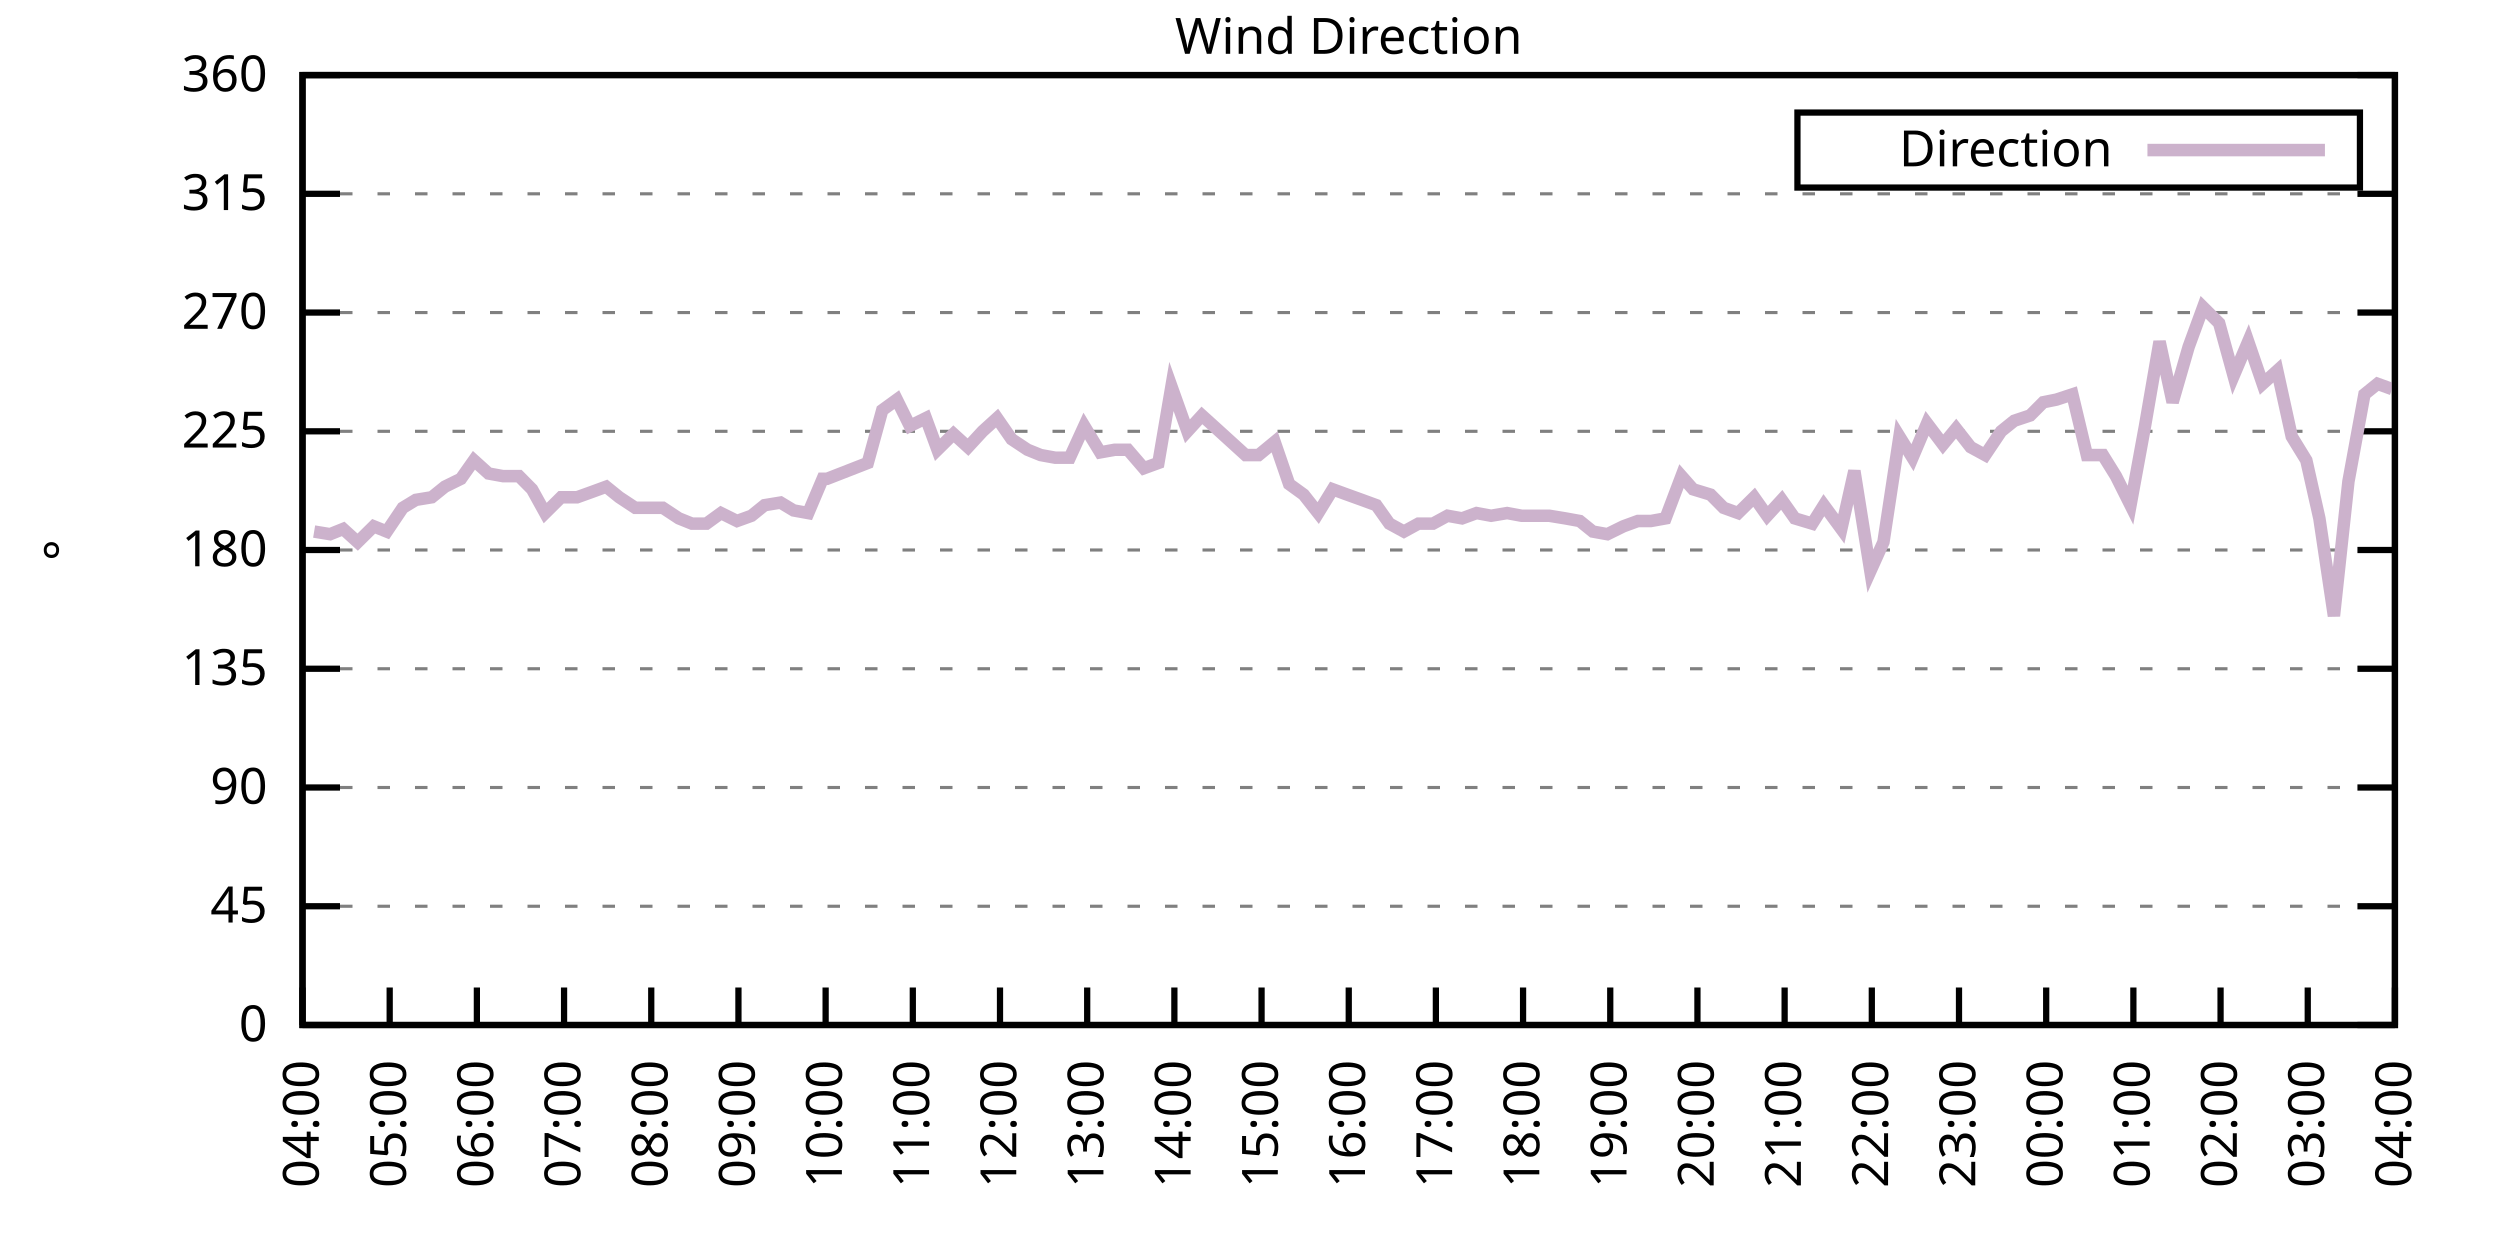
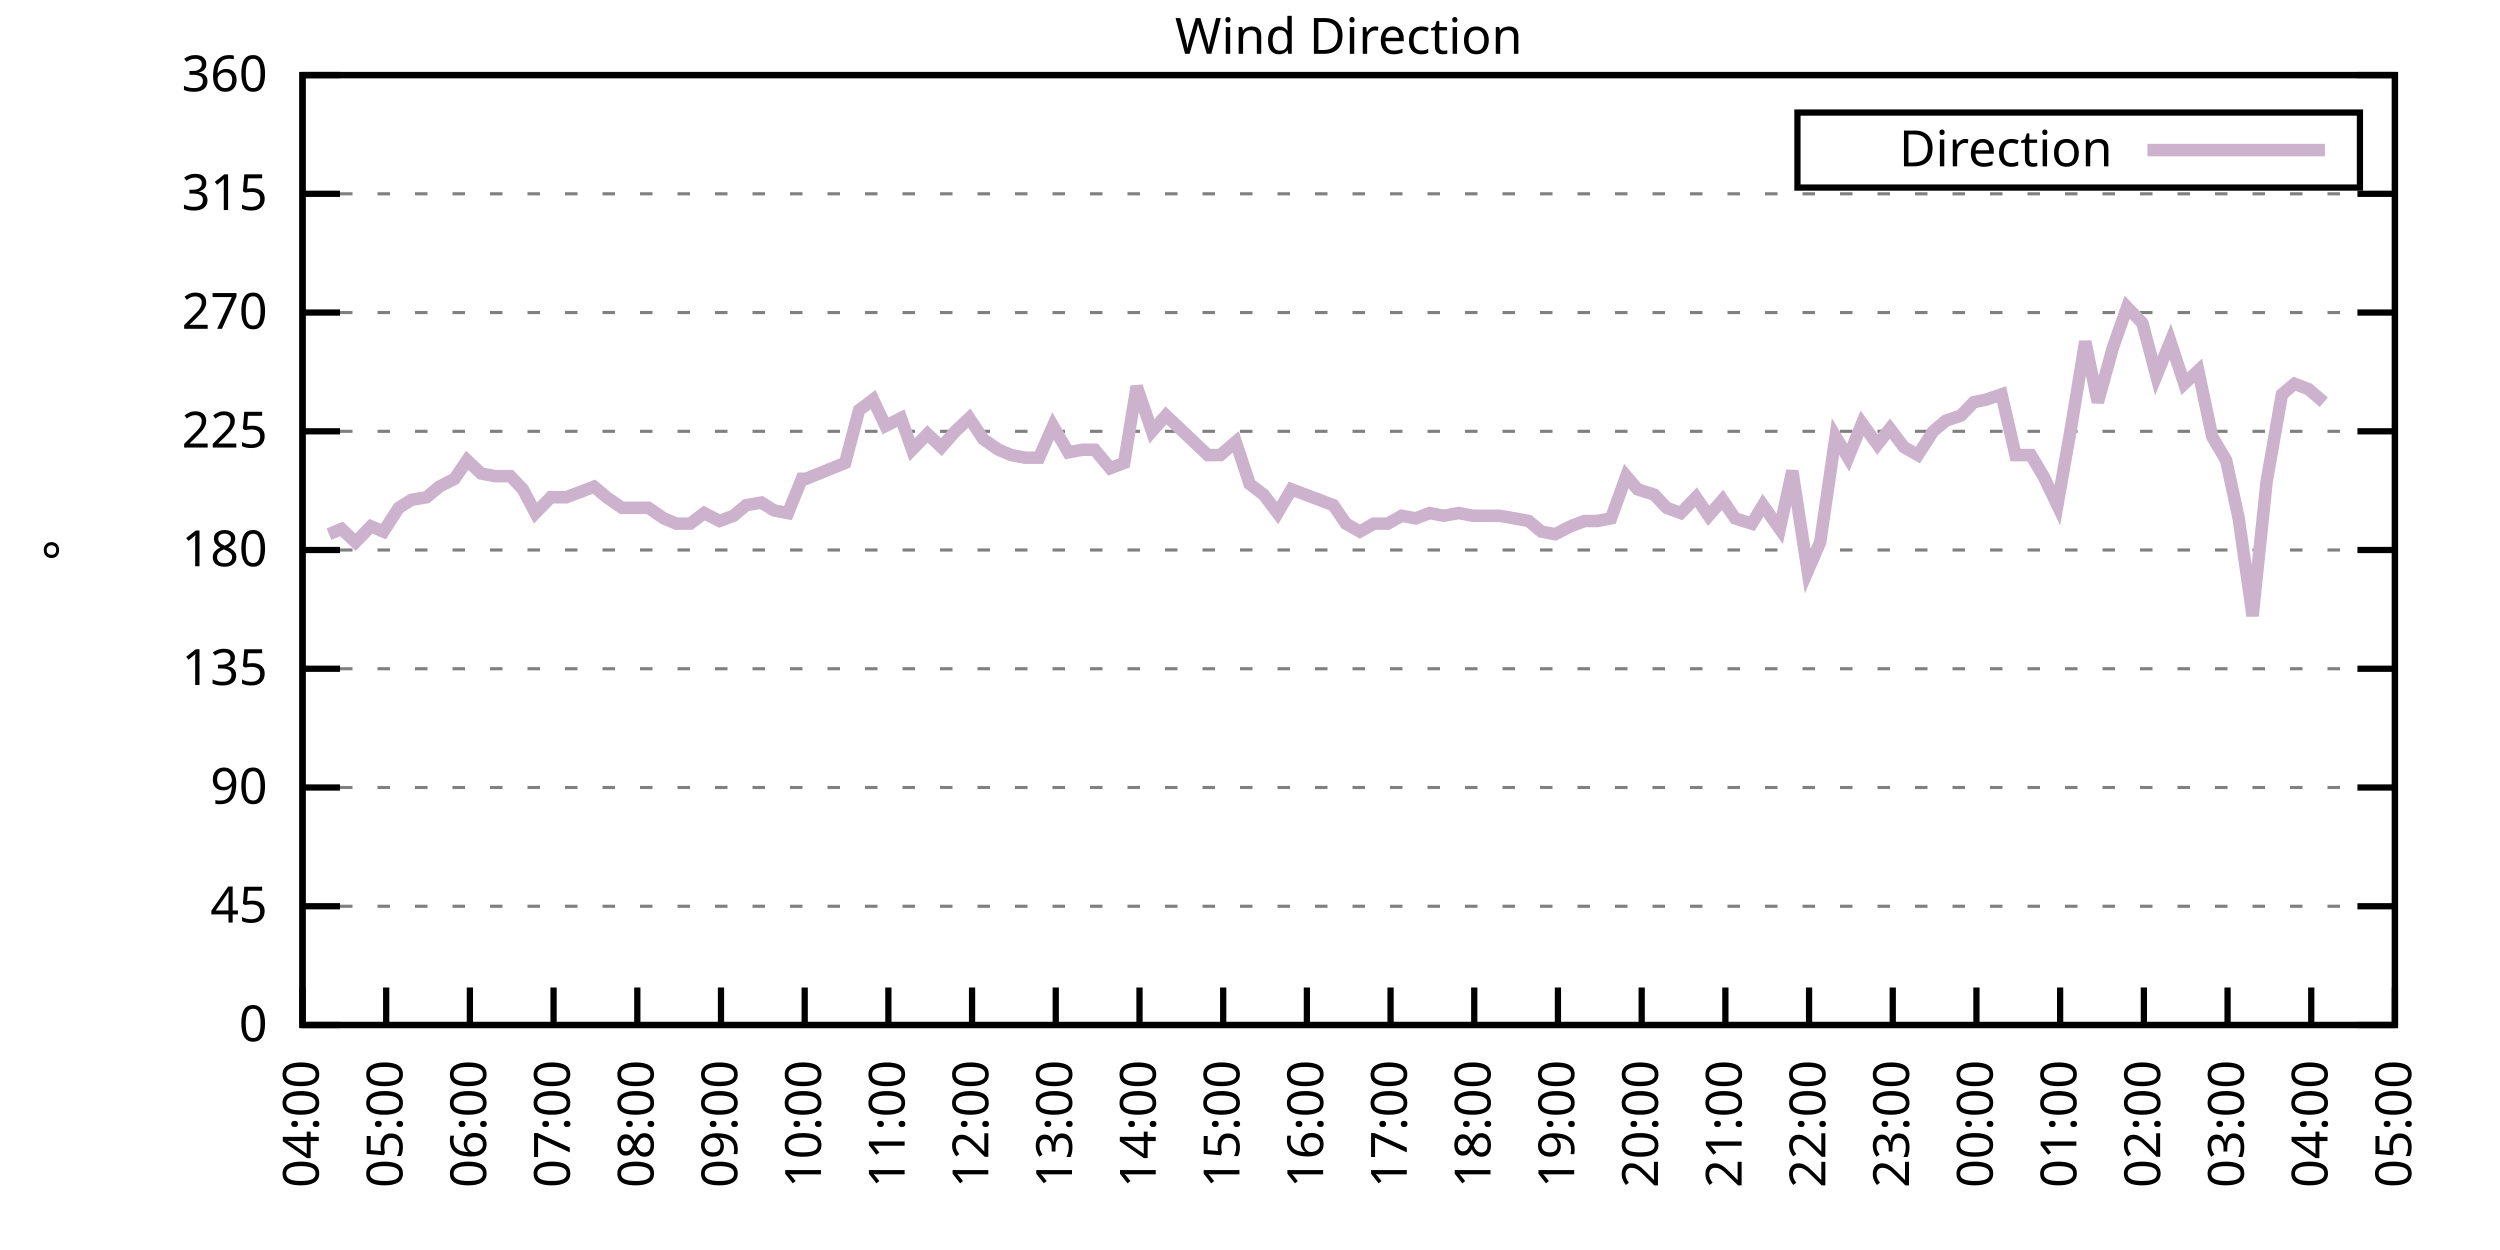
<svg xmlns="http://www.w3.org/2000/svg" xmlns:xlink="http://www.w3.org/1999/xlink" width="400" height="200" viewBox="0 0 400 200">
  <g id="gnuplot_canvas">
    <rect x="0" y="0" width="400" height="200" fill="none" />
    <defs>
      <circle id="gpDot" r="0.5" stroke-width="0.5" stroke="currentColor" />
      <path id="gpPt0" stroke-width="0.333" stroke="currentColor" d="M-1,0 h2 M0,-1 v2" />
      <path id="gpPt1" stroke-width="0.333" stroke="currentColor" d="M-1,-1 L1,1 M1,-1 L-1,1" />
      <path id="gpPt2" stroke-width="0.333" stroke="currentColor" d="M-1,0 L1,0 M0,-1 L0,1 M-1,-1 L1,1 M-1,1 L1,-1" />
      <rect id="gpPt3" stroke-width="0.333" stroke="currentColor" x="-1" y="-1" width="2" height="2" />
      <rect id="gpPt4" stroke-width="0.333" stroke="currentColor" fill="currentColor" x="-1" y="-1" width="2" height="2" />
      <circle id="gpPt5" stroke-width="0.333" stroke="currentColor" cx="0" cy="0" r="1" />
      <use xlink:href="#gpPt5" id="gpPt6" fill="currentColor" stroke="none" />
      <path id="gpPt7" stroke-width="0.333" stroke="currentColor" d="M0,-1.33 L-1.33,0.67 L1.33,0.67 z" />
      <use xlink:href="#gpPt7" id="gpPt8" fill="currentColor" stroke="none" />
      <use xlink:href="#gpPt7" id="gpPt9" stroke="currentColor" transform="rotate(180)" />
      <use xlink:href="#gpPt9" id="gpPt10" fill="currentColor" stroke="none" />
      <use xlink:href="#gpPt3" id="gpPt11" stroke="currentColor" transform="rotate(45)" />
      <use xlink:href="#gpPt11" id="gpPt12" fill="currentColor" stroke="none" />
      <path id="gpPt13" stroke-width="0.333" stroke="currentColor" d="M0,1.330 L1.265,0.411 L0.782,-1.067 L-0.782,-1.076 L-1.265,0.411 z" />
      <use xlink:href="#gpPt13" id="gpPt14" fill="currentColor" stroke="none" />
      <filter id="textbox" filterUnits="objectBoundingBox" x="0" y="0" height="1" width="1">
        <feFlood flood-color="white" flood-opacity="1" result="bgnd" />
        <feComposite in="SourceGraphic" in2="bgnd" operator="atop" />
      </filter>
      <filter id="greybox" filterUnits="objectBoundingBox" x="0" y="0" height="1" width="1">
        <feFlood flood-color="lightgrey" flood-opacity="1" result="grey" />
        <feComposite in="SourceGraphic" in2="grey" operator="atop" />
      </filter>
    </defs>
    <g fill="none" color="white" stroke="currentColor" stroke-width="1.00" stroke-linecap="butt" stroke-linejoin="miter">
</g>
    <g fill="none" color="black" stroke="currentColor" stroke-width="1.00" stroke-linecap="butt" stroke-linejoin="miter">
      <g stroke="none" shape-rendering="crispEdges">
        <polygon fill="rgb(255, 255, 255)" points="48.40,164.00 383.18,164.00 383.18,12.02 48.40,12.02 " />
      </g>
    </g>
    <g fill="none" color="black" stroke="currentColor" stroke-width="1.00" stroke-linecap="butt" stroke-linejoin="miter">
</g>
    <g fill="none" color="black" stroke="black" stroke-width="0.50" stroke-linecap="butt" stroke-linejoin="miter">
</g>
    <g fill="none" color="gray" stroke="currentColor" stroke-width="0.50" stroke-linecap="butt" stroke-linejoin="miter">
      <path stroke="gray" stroke-dasharray="2,4" class="gridline" d="M48.40,164.00 L383.19,164.00  " />
    </g>
    <g fill="none" color="gray" stroke="gray" stroke-width="1.00" stroke-linecap="butt" stroke-linejoin="miter">
</g>
    <g fill="none" color="black" stroke="currentColor" stroke-width="1.00" stroke-linecap="butt" stroke-linejoin="miter">
      <path stroke="black" d="M48.40,164.00 L54.40,164.00 M383.19,164.00 L377.19,164.00  " />
      <g transform="translate(42.80,166.60)" stroke="none" fill="black" font-family="Sans" font-size="8.00" text-anchor="end">
        <text>
          <tspan font-family="Sans"> 0</tspan>
        </text>
      </g>
    </g>
    <g fill="none" color="black" stroke="currentColor" stroke-width="1.00" stroke-linecap="butt" stroke-linejoin="miter">
</g>
    <g fill="none" color="black" stroke="black" stroke-width="0.50" stroke-linecap="butt" stroke-linejoin="miter">
</g>
    <g fill="none" color="gray" stroke="currentColor" stroke-width="0.50" stroke-linecap="butt" stroke-linejoin="miter">
      <path stroke="gray" stroke-dasharray="2,4" class="gridline" d="M48.40,145.00 L383.19,145.00  " />
    </g>
    <g fill="none" color="gray" stroke="gray" stroke-width="1.00" stroke-linecap="butt" stroke-linejoin="miter">
</g>
    <g fill="none" color="black" stroke="currentColor" stroke-width="1.00" stroke-linecap="butt" stroke-linejoin="miter">
      <path stroke="black" d="M48.40,145.00 L54.40,145.00 M383.19,145.00 L377.19,145.00  " />
      <g transform="translate(42.80,147.60)" stroke="none" fill="black" font-family="Sans" font-size="8.00" text-anchor="end">
        <text>
          <tspan font-family="Sans"> 45</tspan>
        </text>
      </g>
    </g>
    <g fill="none" color="black" stroke="currentColor" stroke-width="1.00" stroke-linecap="butt" stroke-linejoin="miter">
</g>
    <g fill="none" color="black" stroke="black" stroke-width="0.50" stroke-linecap="butt" stroke-linejoin="miter">
</g>
    <g fill="none" color="gray" stroke="currentColor" stroke-width="0.50" stroke-linecap="butt" stroke-linejoin="miter">
      <path stroke="gray" stroke-dasharray="2,4" class="gridline" d="M48.40,126.00 L383.19,126.00  " />
    </g>
    <g fill="none" color="gray" stroke="gray" stroke-width="1.00" stroke-linecap="butt" stroke-linejoin="miter">
</g>
    <g fill="none" color="black" stroke="currentColor" stroke-width="1.00" stroke-linecap="butt" stroke-linejoin="miter">
      <path stroke="black" d="M48.40,126.00 L54.40,126.00 M383.19,126.00 L377.19,126.00  " />
      <g transform="translate(42.80,128.60)" stroke="none" fill="black" font-family="Sans" font-size="8.00" text-anchor="end">
        <text>
          <tspan font-family="Sans"> 90</tspan>
        </text>
      </g>
    </g>
    <g fill="none" color="black" stroke="currentColor" stroke-width="1.00" stroke-linecap="butt" stroke-linejoin="miter">
</g>
    <g fill="none" color="black" stroke="black" stroke-width="0.50" stroke-linecap="butt" stroke-linejoin="miter">
</g>
    <g fill="none" color="gray" stroke="currentColor" stroke-width="0.50" stroke-linecap="butt" stroke-linejoin="miter">
      <path stroke="gray" stroke-dasharray="2,4" class="gridline" d="M48.40,107.00 L383.19,107.00  " />
    </g>
    <g fill="none" color="gray" stroke="gray" stroke-width="1.00" stroke-linecap="butt" stroke-linejoin="miter">
</g>
    <g fill="none" color="black" stroke="currentColor" stroke-width="1.00" stroke-linecap="butt" stroke-linejoin="miter">
      <path stroke="black" d="M48.40,107.00 L54.40,107.00 M383.19,107.00 L377.19,107.00  " />
      <g transform="translate(42.80,109.60)" stroke="none" fill="black" font-family="Sans" font-size="8.00" text-anchor="end">
        <text>
          <tspan font-family="Sans"> 135</tspan>
        </text>
      </g>
    </g>
    <g fill="none" color="black" stroke="currentColor" stroke-width="1.00" stroke-linecap="butt" stroke-linejoin="miter">
</g>
    <g fill="none" color="black" stroke="black" stroke-width="0.50" stroke-linecap="butt" stroke-linejoin="miter">
</g>
    <g fill="none" color="gray" stroke="currentColor" stroke-width="0.50" stroke-linecap="butt" stroke-linejoin="miter">
      <path stroke="gray" stroke-dasharray="2,4" class="gridline" d="M48.40,88.00 L383.19,88.00  " />
    </g>
    <g fill="none" color="gray" stroke="gray" stroke-width="1.00" stroke-linecap="butt" stroke-linejoin="miter">
</g>
    <g fill="none" color="black" stroke="currentColor" stroke-width="1.00" stroke-linecap="butt" stroke-linejoin="miter">
      <path stroke="black" d="M48.40,88.00 L54.40,88.00 M383.19,88.00 L377.19,88.00  " />
      <g transform="translate(42.80,90.60)" stroke="none" fill="black" font-family="Sans" font-size="8.00" text-anchor="end">
        <text>
          <tspan font-family="Sans"> 180</tspan>
        </text>
      </g>
    </g>
    <g fill="none" color="black" stroke="currentColor" stroke-width="1.00" stroke-linecap="butt" stroke-linejoin="miter">
</g>
    <g fill="none" color="black" stroke="black" stroke-width="0.50" stroke-linecap="butt" stroke-linejoin="miter">
</g>
    <g fill="none" color="gray" stroke="currentColor" stroke-width="0.50" stroke-linecap="butt" stroke-linejoin="miter">
      <path stroke="gray" stroke-dasharray="2,4" class="gridline" d="M48.40,69.01 L383.19,69.01  " />
    </g>
    <g fill="none" color="gray" stroke="gray" stroke-width="1.00" stroke-linecap="butt" stroke-linejoin="miter">
</g>
    <g fill="none" color="black" stroke="currentColor" stroke-width="1.00" stroke-linecap="butt" stroke-linejoin="miter">
      <path stroke="black" d="M48.40,69.01 L54.40,69.01 M383.19,69.01 L377.19,69.01  " />
      <g transform="translate(42.80,71.61)" stroke="none" fill="black" font-family="Sans" font-size="8.00" text-anchor="end">
        <text>
          <tspan font-family="Sans"> 225</tspan>
        </text>
      </g>
    </g>
    <g fill="none" color="black" stroke="currentColor" stroke-width="1.00" stroke-linecap="butt" stroke-linejoin="miter">
</g>
    <g fill="none" color="black" stroke="black" stroke-width="0.50" stroke-linecap="butt" stroke-linejoin="miter">
</g>
    <g fill="none" color="gray" stroke="currentColor" stroke-width="0.50" stroke-linecap="butt" stroke-linejoin="miter">
      <path stroke="gray" stroke-dasharray="2,4" class="gridline" d="M48.40,50.01 L383.19,50.01  " />
    </g>
    <g fill="none" color="gray" stroke="gray" stroke-width="1.00" stroke-linecap="butt" stroke-linejoin="miter">
</g>
    <g fill="none" color="black" stroke="currentColor" stroke-width="1.00" stroke-linecap="butt" stroke-linejoin="miter">
      <path stroke="black" d="M48.40,50.01 L54.40,50.01 M383.19,50.01 L377.19,50.01  " />
      <g transform="translate(42.80,52.61)" stroke="none" fill="black" font-family="Sans" font-size="8.00" text-anchor="end">
        <text>
          <tspan font-family="Sans"> 270</tspan>
        </text>
      </g>
    </g>
    <g fill="none" color="black" stroke="currentColor" stroke-width="1.00" stroke-linecap="butt" stroke-linejoin="miter">
</g>
    <g fill="none" color="black" stroke="black" stroke-width="0.50" stroke-linecap="butt" stroke-linejoin="miter">
</g>
    <g fill="none" color="gray" stroke="currentColor" stroke-width="0.50" stroke-linecap="butt" stroke-linejoin="miter">
      <path stroke="gray" stroke-dasharray="2,4" class="gridline" d="M48.40,31.01 L383.19,31.01  " />
    </g>
    <g fill="none" color="gray" stroke="gray" stroke-width="1.00" stroke-linecap="butt" stroke-linejoin="miter">
</g>
    <g fill="none" color="black" stroke="currentColor" stroke-width="1.00" stroke-linecap="butt" stroke-linejoin="miter">
      <path stroke="black" d="M48.40,31.01 L54.40,31.01 M383.19,31.01 L377.19,31.01  " />
      <g transform="translate(42.80,33.61)" stroke="none" fill="black" font-family="Sans" font-size="8.00" text-anchor="end">
        <text>
          <tspan font-family="Sans"> 315</tspan>
        </text>
      </g>
    </g>
    <g fill="none" color="black" stroke="currentColor" stroke-width="1.00" stroke-linecap="butt" stroke-linejoin="miter">
</g>
    <g fill="none" color="black" stroke="black" stroke-width="0.50" stroke-linecap="butt" stroke-linejoin="miter">
</g>
    <g fill="none" color="gray" stroke="currentColor" stroke-width="0.50" stroke-linecap="butt" stroke-linejoin="miter">
      <path stroke="gray" stroke-dasharray="2,4" class="gridline" d="M48.40,12.01 L383.19,12.01  " />
    </g>
    <g fill="none" color="gray" stroke="gray" stroke-width="1.00" stroke-linecap="butt" stroke-linejoin="miter">
</g>
    <g fill="none" color="black" stroke="currentColor" stroke-width="1.00" stroke-linecap="butt" stroke-linejoin="miter">
      <path stroke="black" d="M48.40,12.01 L54.40,12.01 M383.19,12.01 L377.19,12.01  " />
      <g transform="translate(42.80,14.61)" stroke="none" fill="black" font-family="Sans" font-size="8.00" text-anchor="end">
        <text>
          <tspan font-family="Sans"> 360</tspan>
        </text>
      </g>
    </g>
    <g fill="none" color="black" stroke="currentColor" stroke-width="1.00" stroke-linecap="butt" stroke-linejoin="miter">
      <path stroke="black" d="M48.40,164.00 L48.40,158.00  " />
      <g transform="translate(51.00,169.60) rotate(270.00)" stroke="none" fill="black" font-family="Sans" font-size="8.00" text-anchor="end">
        <text>
          <tspan font-family="Sans">04:00</tspan>
        </text>
      </g>
    </g>
    <g fill="none" color="black" stroke="currentColor" stroke-width="1.00" stroke-linecap="butt" stroke-linejoin="miter">
-       <path stroke="black" d="M62.35,164.00 L62.35,158.00  " />
-       <g transform="translate(64.95,169.60) rotate(270.00)" stroke="none" fill="black" font-family="Sans" font-size="8.00" text-anchor="end">
+       <path stroke="black" d="M61.79,164.00 L61.79,158.00  " />
+       <g transform="translate(64.39,169.60) rotate(270.00)" stroke="none" fill="black" font-family="Sans" font-size="8.00" text-anchor="end">
        <text>
          <tspan font-family="Sans">05:00</tspan>
        </text>
      </g>
    </g>
    <g fill="none" color="black" stroke="currentColor" stroke-width="1.00" stroke-linecap="butt" stroke-linejoin="miter">
-       <path stroke="black" d="M76.30,164.00 L76.30,158.00  " />
-       <g transform="translate(78.90,169.60) rotate(270.00)" stroke="none" fill="black" font-family="Sans" font-size="8.00" text-anchor="end">
+       <path stroke="black" d="M75.18,164.00 L75.18,158.00  " />
+       <g transform="translate(77.78,169.60) rotate(270.00)" stroke="none" fill="black" font-family="Sans" font-size="8.00" text-anchor="end">
        <text>
          <tspan font-family="Sans">06:00</tspan>
        </text>
      </g>
    </g>
    <g fill="none" color="black" stroke="currentColor" stroke-width="1.00" stroke-linecap="butt" stroke-linejoin="miter">
-       <path stroke="black" d="M90.25,164.00 L90.25,158.00  " />
-       <g transform="translate(92.85,169.60) rotate(270.00)" stroke="none" fill="black" font-family="Sans" font-size="8.00" text-anchor="end">
+       <path stroke="black" d="M88.57,164.00 L88.57,158.00  " />
+       <g transform="translate(91.17,169.60) rotate(270.00)" stroke="none" fill="black" font-family="Sans" font-size="8.00" text-anchor="end">
        <text>
          <tspan font-family="Sans">07:00</tspan>
        </text>
      </g>
    </g>
    <g fill="none" color="black" stroke="currentColor" stroke-width="1.00" stroke-linecap="butt" stroke-linejoin="miter">
-       <path stroke="black" d="M104.20,164.00 L104.20,158.00  " />
-       <g transform="translate(106.80,169.60) rotate(270.00)" stroke="none" fill="black" font-family="Sans" font-size="8.00" text-anchor="end">
+       <path stroke="black" d="M101.97,164.00 L101.97,158.00  " />
+       <g transform="translate(104.57,169.60) rotate(270.00)" stroke="none" fill="black" font-family="Sans" font-size="8.00" text-anchor="end">
        <text>
          <tspan font-family="Sans">08:00</tspan>
        </text>
      </g>
    </g>
    <g fill="none" color="black" stroke="currentColor" stroke-width="1.00" stroke-linecap="butt" stroke-linejoin="miter">
-       <path stroke="black" d="M118.15,164.00 L118.15,158.00  " />
-       <g transform="translate(120.75,169.60) rotate(270.00)" stroke="none" fill="black" font-family="Sans" font-size="8.00" text-anchor="end">
+       <path stroke="black" d="M115.36,164.00 L115.36,158.00  " />
+       <g transform="translate(117.96,169.60) rotate(270.00)" stroke="none" fill="black" font-family="Sans" font-size="8.00" text-anchor="end">
        <text>
          <tspan font-family="Sans">09:00</tspan>
        </text>
      </g>
    </g>
    <g fill="none" color="black" stroke="currentColor" stroke-width="1.00" stroke-linecap="butt" stroke-linejoin="miter">
-       <path stroke="black" d="M132.10,164.00 L132.10,158.00  " />
-       <g transform="translate(134.70,169.60) rotate(270.00)" stroke="none" fill="black" font-family="Sans" font-size="8.00" text-anchor="end">
+       <path stroke="black" d="M128.75,164.00 L128.75,158.00  " />
+       <g transform="translate(131.35,169.60) rotate(270.00)" stroke="none" fill="black" font-family="Sans" font-size="8.00" text-anchor="end">
        <text>
          <tspan font-family="Sans">10:00</tspan>
        </text>
      </g>
    </g>
    <g fill="none" color="black" stroke="currentColor" stroke-width="1.00" stroke-linecap="butt" stroke-linejoin="miter">
-       <path stroke="black" d="M146.05,164.00 L146.05,158.00  " />
-       <g transform="translate(148.65,169.60) rotate(270.00)" stroke="none" fill="black" font-family="Sans" font-size="8.00" text-anchor="end">
+       <path stroke="black" d="M142.14,164.00 L142.14,158.00  " />
+       <g transform="translate(144.74,169.60) rotate(270.00)" stroke="none" fill="black" font-family="Sans" font-size="8.00" text-anchor="end">
        <text>
          <tspan font-family="Sans">11:00</tspan>
        </text>
      </g>
    </g>
    <g fill="none" color="black" stroke="currentColor" stroke-width="1.00" stroke-linecap="butt" stroke-linejoin="miter">
-       <path stroke="black" d="M160.00,164.00 L160.00,158.00  " />
-       <g transform="translate(162.60,169.60) rotate(270.00)" stroke="none" fill="black" font-family="Sans" font-size="8.00" text-anchor="end">
+       <path stroke="black" d="M155.53,164.00 L155.53,158.00  " />
+       <g transform="translate(158.13,169.60) rotate(270.00)" stroke="none" fill="black" font-family="Sans" font-size="8.00" text-anchor="end">
        <text>
          <tspan font-family="Sans">12:00</tspan>
        </text>
      </g>
    </g>
    <g fill="none" color="black" stroke="currentColor" stroke-width="1.00" stroke-linecap="butt" stroke-linejoin="miter">
-       <path stroke="black" d="M173.95,164.00 L173.95,158.00  " />
-       <g transform="translate(176.55,169.60) rotate(270.00)" stroke="none" fill="black" font-family="Sans" font-size="8.00" text-anchor="end">
+       <path stroke="black" d="M168.92,164.00 L168.92,158.00  " />
+       <g transform="translate(171.52,169.60) rotate(270.00)" stroke="none" fill="black" font-family="Sans" font-size="8.00" text-anchor="end">
        <text>
          <tspan font-family="Sans">13:00</tspan>
        </text>
      </g>
    </g>
    <g fill="none" color="black" stroke="currentColor" stroke-width="1.00" stroke-linecap="butt" stroke-linejoin="miter">
-       <path stroke="black" d="M187.90,164.00 L187.90,158.00  " />
-       <g transform="translate(190.50,169.60) rotate(270.00)" stroke="none" fill="black" font-family="Sans" font-size="8.00" text-anchor="end">
+       <path stroke="black" d="M182.32,164.00 L182.32,158.00  " />
+       <g transform="translate(184.92,169.60) rotate(270.00)" stroke="none" fill="black" font-family="Sans" font-size="8.00" text-anchor="end">
        <text>
          <tspan font-family="Sans">14:00</tspan>
        </text>
      </g>
    </g>
    <g fill="none" color="black" stroke="currentColor" stroke-width="1.00" stroke-linecap="butt" stroke-linejoin="miter">
-       <path stroke="black" d="M201.85,164.00 L201.85,158.00  " />
-       <g transform="translate(204.45,169.60) rotate(270.00)" stroke="none" fill="black" font-family="Sans" font-size="8.00" text-anchor="end">
+       <path stroke="black" d="M195.71,164.00 L195.71,158.00  " />
+       <g transform="translate(198.31,169.60) rotate(270.00)" stroke="none" fill="black" font-family="Sans" font-size="8.00" text-anchor="end">
        <text>
          <tspan font-family="Sans">15:00</tspan>
        </text>
      </g>
    </g>
    <g fill="none" color="black" stroke="currentColor" stroke-width="1.00" stroke-linecap="butt" stroke-linejoin="miter">
-       <path stroke="black" d="M215.80,164.00 L215.80,158.00  " />
-       <g transform="translate(218.40,169.60) rotate(270.00)" stroke="none" fill="black" font-family="Sans" font-size="8.00" text-anchor="end">
+       <path stroke="black" d="M209.10,164.00 L209.10,158.00  " />
+       <g transform="translate(211.70,169.60) rotate(270.00)" stroke="none" fill="black" font-family="Sans" font-size="8.00" text-anchor="end">
        <text>
          <tspan font-family="Sans">16:00</tspan>
        </text>
      </g>
    </g>
    <g fill="none" color="black" stroke="currentColor" stroke-width="1.00" stroke-linecap="butt" stroke-linejoin="miter">
-       <path stroke="black" d="M229.74,164.00 L229.74,158.00  " />
-       <g transform="translate(232.34,169.60) rotate(270.00)" stroke="none" fill="black" font-family="Sans" font-size="8.00" text-anchor="end">
+       <path stroke="black" d="M222.49,164.00 L222.49,158.00  " />
+       <g transform="translate(225.09,169.60) rotate(270.00)" stroke="none" fill="black" font-family="Sans" font-size="8.00" text-anchor="end">
        <text>
          <tspan font-family="Sans">17:00</tspan>
        </text>
      </g>
    </g>
    <g fill="none" color="black" stroke="currentColor" stroke-width="1.00" stroke-linecap="butt" stroke-linejoin="miter">
-       <path stroke="black" d="M243.69,164.00 L243.69,158.00  " />
-       <g transform="translate(246.29,169.60) rotate(270.00)" stroke="none" fill="black" font-family="Sans" font-size="8.00" text-anchor="end">
+       <path stroke="black" d="M235.88,164.00 L235.88,158.00  " />
+       <g transform="translate(238.48,169.60) rotate(270.00)" stroke="none" fill="black" font-family="Sans" font-size="8.00" text-anchor="end">
        <text>
          <tspan font-family="Sans">18:00</tspan>
        </text>
      </g>
    </g>
    <g fill="none" color="black" stroke="currentColor" stroke-width="1.00" stroke-linecap="butt" stroke-linejoin="miter">
-       <path stroke="black" d="M257.64,164.00 L257.64,158.00  " />
-       <g transform="translate(260.24,169.60) rotate(270.00)" stroke="none" fill="black" font-family="Sans" font-size="8.00" text-anchor="end">
+       <path stroke="black" d="M249.27,164.00 L249.27,158.00  " />
+       <g transform="translate(251.87,169.60) rotate(270.00)" stroke="none" fill="black" font-family="Sans" font-size="8.00" text-anchor="end">
        <text>
          <tspan font-family="Sans">19:00</tspan>
        </text>
      </g>
    </g>
    <g fill="none" color="black" stroke="currentColor" stroke-width="1.00" stroke-linecap="butt" stroke-linejoin="miter">
-       <path stroke="black" d="M271.59,164.00 L271.59,158.00  " />
-       <g transform="translate(274.19,169.60) rotate(270.00)" stroke="none" fill="black" font-family="Sans" font-size="8.00" text-anchor="end">
+       <path stroke="black" d="M262.67,164.00 L262.67,158.00  " />
+       <g transform="translate(265.27,169.60) rotate(270.00)" stroke="none" fill="black" font-family="Sans" font-size="8.00" text-anchor="end">
        <text>
          <tspan font-family="Sans">20:00</tspan>
        </text>
      </g>
    </g>
    <g fill="none" color="black" stroke="currentColor" stroke-width="1.00" stroke-linecap="butt" stroke-linejoin="miter">
-       <path stroke="black" d="M285.54,164.00 L285.54,158.00  " />
-       <g transform="translate(288.14,169.60) rotate(270.00)" stroke="none" fill="black" font-family="Sans" font-size="8.00" text-anchor="end">
+       <path stroke="black" d="M276.06,164.00 L276.06,158.00  " />
+       <g transform="translate(278.66,169.60) rotate(270.00)" stroke="none" fill="black" font-family="Sans" font-size="8.00" text-anchor="end">
        <text>
          <tspan font-family="Sans">21:00</tspan>
        </text>
      </g>
    </g>
    <g fill="none" color="black" stroke="currentColor" stroke-width="1.00" stroke-linecap="butt" stroke-linejoin="miter">
-       <path stroke="black" d="M299.49,164.00 L299.49,158.00  " />
-       <g transform="translate(302.09,169.60) rotate(270.00)" stroke="none" fill="black" font-family="Sans" font-size="8.00" text-anchor="end">
+       <path stroke="black" d="M289.45,164.00 L289.45,158.00  " />
+       <g transform="translate(292.05,169.60) rotate(270.00)" stroke="none" fill="black" font-family="Sans" font-size="8.00" text-anchor="end">
        <text>
          <tspan font-family="Sans">22:00</tspan>
        </text>
      </g>
    </g>
    <g fill="none" color="black" stroke="currentColor" stroke-width="1.00" stroke-linecap="butt" stroke-linejoin="miter">
-       <path stroke="black" d="M313.44,164.00 L313.44,158.00  " />
-       <g transform="translate(316.04,169.60) rotate(270.00)" stroke="none" fill="black" font-family="Sans" font-size="8.00" text-anchor="end">
+       <path stroke="black" d="M302.84,164.00 L302.84,158.00  " />
+       <g transform="translate(305.44,169.60) rotate(270.00)" stroke="none" fill="black" font-family="Sans" font-size="8.00" text-anchor="end">
        <text>
          <tspan font-family="Sans">23:00</tspan>
        </text>
      </g>
    </g>
    <g fill="none" color="black" stroke="currentColor" stroke-width="1.00" stroke-linecap="butt" stroke-linejoin="miter">
-       <path stroke="black" d="M327.39,164.00 L327.39,158.00  " />
-       <g transform="translate(329.99,169.60) rotate(270.00)" stroke="none" fill="black" font-family="Sans" font-size="8.00" text-anchor="end">
+       <path stroke="black" d="M316.23,164.00 L316.23,158.00  " />
+       <g transform="translate(318.83,169.60) rotate(270.00)" stroke="none" fill="black" font-family="Sans" font-size="8.00" text-anchor="end">
        <text>
          <tspan font-family="Sans">00:00</tspan>
        </text>
      </g>
    </g>
    <g fill="none" color="black" stroke="currentColor" stroke-width="1.00" stroke-linecap="butt" stroke-linejoin="miter">
-       <path stroke="black" d="M341.34,164.00 L341.34,158.00  " />
-       <g transform="translate(343.94,169.60) rotate(270.00)" stroke="none" fill="black" font-family="Sans" font-size="8.00" text-anchor="end">
+       <path stroke="black" d="M329.62,164.00 L329.62,158.00  " />
+       <g transform="translate(332.22,169.60) rotate(270.00)" stroke="none" fill="black" font-family="Sans" font-size="8.00" text-anchor="end">
        <text>
          <tspan font-family="Sans">01:00</tspan>
        </text>
      </g>
    </g>
    <g fill="none" color="black" stroke="currentColor" stroke-width="1.00" stroke-linecap="butt" stroke-linejoin="miter">
-       <path stroke="black" d="M355.29,164.00 L355.29,158.00  " />
-       <g transform="translate(357.89,169.60) rotate(270.00)" stroke="none" fill="black" font-family="Sans" font-size="8.00" text-anchor="end">
+       <path stroke="black" d="M343.02,164.00 L343.02,158.00  " />
+       <g transform="translate(345.62,169.60) rotate(270.00)" stroke="none" fill="black" font-family="Sans" font-size="8.00" text-anchor="end">
        <text>
          <tspan font-family="Sans">02:00</tspan>
        </text>
      </g>
    </g>
    <g fill="none" color="black" stroke="currentColor" stroke-width="1.00" stroke-linecap="butt" stroke-linejoin="miter">
-       <path stroke="black" d="M369.24,164.00 L369.24,158.00  " />
-       <g transform="translate(371.84,169.60) rotate(270.00)" stroke="none" fill="black" font-family="Sans" font-size="8.00" text-anchor="end">
+       <path stroke="black" d="M356.41,164.00 L356.41,158.00  " />
+       <g transform="translate(359.01,169.60) rotate(270.00)" stroke="none" fill="black" font-family="Sans" font-size="8.00" text-anchor="end">
        <text>
          <tspan font-family="Sans">03:00</tspan>
+         </text>
+       </g>
+     </g>
+     <g fill="none" color="black" stroke="currentColor" stroke-width="1.00" stroke-linecap="butt" stroke-linejoin="miter">
+       <path stroke="black" d="M369.80,164.00 L369.80,158.00  " />
+       <g transform="translate(372.40,169.60) rotate(270.00)" stroke="none" fill="black" font-family="Sans" font-size="8.00" text-anchor="end">
+         <text>
+           <tspan font-family="Sans">04:00</tspan>
        </text>
      </g>
    </g>
    <g fill="none" color="black" stroke="currentColor" stroke-width="1.00" stroke-linecap="butt" stroke-linejoin="miter">
      <path stroke="black" d="M383.19,164.00 L383.19,158.00  " />
      <g transform="translate(385.79,169.60) rotate(270.00)" stroke="none" fill="black" font-family="Sans" font-size="8.00" text-anchor="end">
        <text>
-           <tspan font-family="Sans">04:00</tspan>
+           <tspan font-family="Sans">05:00</tspan>
        </text>
      </g>
    </g>
    <g fill="none" color="black" stroke="currentColor" stroke-width="1.00" stroke-linecap="butt" stroke-linejoin="miter">
</g>
    <g fill="none" color="black" stroke="currentColor" stroke-width="1.00" stroke-linecap="butt" stroke-linejoin="miter">
      <path stroke="black" d="M48.40,12.01 L48.40,164.00 L383.19,164.00 L383.19,12.01 L48.40,12.01 Z  " />
    </g>
    <g fill="none" color="black" stroke="currentColor" stroke-width="1.00" stroke-linecap="butt" stroke-linejoin="miter">
</g>
    <g fill="none" color="black" stroke="currentColor" stroke-width="1.00" stroke-linecap="butt" stroke-linejoin="miter">
      <path stroke="black" d="M287.59,30.01 L287.59,18.01 L377.59,18.01 L377.59,30.01 L287.59,30.01 Z  " />
    </g>
    <g id="Wind_direction_plot_1">
      <g fill="none" color="white" stroke="black" stroke-width="2.00" stroke-linecap="butt" stroke-linejoin="miter">
</g>
      <g fill="none" color="black" stroke="currentColor" stroke-width="2.00" stroke-linecap="butt" stroke-linejoin="miter">
        <g transform="translate(337.99,26.61)" stroke="none" fill="black" font-family="Sans" font-size="8.00" text-anchor="end">
          <text>
            <tspan font-family="Sans">Direction</tspan>
          </text>
        </g>
      </g>
      <g fill="none" color="black" stroke="currentColor" stroke-width="2.00" stroke-linecap="butt" stroke-linejoin="miter">
-         <path stroke="rgb(204, 178, 204)" d="M343.59,24.01 L371.99,24.01 M50.26,85.05 L52.82,85.47 L54.91,84.63 L57.23,86.74 L59.79,84.21 L61.88,85.05   L64.44,81.25 L66.53,79.98 L69.09,79.56 L71.18,77.87 L73.74,76.61 L75.83,73.65 L78.16,75.76 L80.48,76.18   L83.04,76.18 L85.13,78.29 L87.23,82.09 L89.78,79.56 L92.34,79.56 L94.67,78.72 L96.99,77.87 L99.08,79.56   L101.64,81.25 L103.73,81.25 L106.06,81.25 L108.62,82.94 L110.71,83.78 L113.03,83.78 L115.36,82.09 L117.92,83.36   L120.24,82.52 L122.33,80.83 L124.89,80.41 L126.98,81.67 L129.31,82.09 L131.63,76.61 L132.33,76.61 L138.84,74.07   L141.16,65.63 L143.49,63.94 L145.58,68.16 L148.14,66.90 L150.00,71.96 L152.56,69.43 L154.88,71.54 L157.21,69.01   L159.53,66.90 L161.86,70.27 L164.41,71.96 L166.51,72.81 L168.83,73.23 L171.16,73.23 L173.48,68.16 L176.04,72.38   L178.36,71.96 L180.46,71.96 L183.01,74.92 L185.34,74.07 L187.43,61.83 L189.99,69.01 L192.31,66.47 L194.64,68.58   L199.29,72.81 L201.38,72.81 L203.94,70.70 L206.26,77.45 L208.59,79.14 L210.91,82.09 L213.24,78.29 L215.56,79.14   L217.89,79.98 L220.21,80.83 L222.30,83.78 L224.63,85.05 L226.95,83.78 L229.28,83.78 L231.60,82.52 L233.93,82.94   L236.25,82.09 L238.58,82.52 L241.14,82.09 L243.46,82.52 L245.79,82.52 L247.88,82.52 L250.44,82.94 L252.76,83.36   L254.85,85.05 L257.18,85.47 L259.74,84.21 L262.06,83.36 L264.15,83.36 L266.48,82.94 L269.04,76.18 L270.90,78.29   L273.69,79.14 L275.78,81.25 L278.10,82.09 L280.66,79.56 L282.75,82.52 L285.08,79.98 L287.17,82.94 L289.96,83.78   L291.82,80.83 L294.61,84.63 L296.70,75.34 L299.26,91.38 L301.35,86.74 L303.91,69.85 L306.00,73.23 L308.33,67.74   L310.88,71.12 L312.98,68.58 L315.30,71.54 L317.63,72.81 L320.18,69.01 L322.28,67.32 L324.83,66.47 L326.93,64.36   L329.02,63.94 L331.58,63.10 L333.90,72.81 L336.46,72.81 L338.55,76.18 L340.88,80.83 L343.20,68.16 L345.53,54.65   L347.62,64.36 L350.18,55.50 L352.50,49.16 L355.06,51.70 L357.38,60.14 L359.71,54.65 L362.03,61.41 L364.36,59.30   L366.68,69.85 L369.01,73.65 L371.10,82.94 L373.43,98.56 L375.75,77.03 L378.31,63.10 L380.40,61.41 L382.73,62.25    " />
+         <path stroke="rgb(204, 178, 204)" d="M343.59,24.01 L371.99,24.01 M52.64,85.47 L54.65,84.63 L56.88,86.74 L59.34,84.21 L61.35,85.05 L63.80,81.25   L65.81,79.98 L68.26,79.56 L70.27,77.87 L72.73,76.61 L74.74,73.65 L76.97,75.76 L79.20,76.18 L81.66,76.18   L83.66,78.29 L85.67,82.09 L88.13,79.56 L90.58,79.56 L92.82,78.72 L95.05,77.87 L97.06,79.56 L99.51,81.25   L101.52,81.25 L103.75,81.25 L106.21,82.94 L108.22,83.78 L110.45,83.78 L112.68,82.09 L115.13,83.36 L117.37,82.52   L119.38,80.83 L121.83,80.41 L123.84,81.67 L126.07,82.09 L128.30,76.61 L128.97,76.61 L135.22,74.07 L137.45,65.63   L139.69,63.94 L141.69,68.16 L144.15,66.90 L145.94,71.96 L148.39,69.43 L150.62,71.54 L152.85,69.01 L155.09,66.90   L157.32,70.27 L159.77,71.96 L161.78,72.81 L164.01,73.23 L166.25,73.23 L168.48,68.16 L170.93,72.38 L173.17,71.96   L175.17,71.96 L177.63,74.92 L179.86,74.07 L181.87,61.83 L184.32,69.01 L186.56,66.47 L188.79,68.58 L193.25,72.81   L195.26,72.81 L197.72,70.70 L199.95,77.45 L202.18,79.14 L204.41,82.09 L206.64,78.29 L208.88,79.14 L211.11,79.98   L213.34,80.83 L215.35,83.78 L217.58,85.05 L219.81,83.78 L222.04,83.78 L224.28,82.52 L226.51,82.94 L228.74,82.09   L230.97,82.52 L233.43,82.09 L235.66,82.52 L237.89,82.52 L239.90,82.52 L242.36,82.94 L244.59,83.36 L246.60,85.05   L248.83,85.47 L251.28,84.21 L253.51,83.36 L255.52,83.36 L257.76,82.94 L260.21,76.18 L262.00,78.29 L264.67,79.14   L266.68,81.25 L268.92,82.09 L271.37,79.56 L273.38,82.52 L275.61,79.98 L277.62,82.94 L280.30,83.78 L282.08,80.83   L284.76,84.63 L286.77,75.34 L289.23,91.38 L291.23,86.74 L293.69,69.85 L295.70,73.23 L297.93,67.74 L300.39,71.12   L302.39,68.58 L304.63,71.54 L306.86,72.81 L309.31,69.01 L311.32,67.32 L313.78,66.47 L315.79,64.36 L317.79,63.94   L320.25,63.10 L322.48,72.81 L324.94,72.81 L326.95,76.18 L329.18,80.83 L331.41,68.16 L333.64,54.65 L335.65,64.36   L338.10,55.50 L340.34,49.16 L342.79,51.70 L345.02,60.14 L347.26,54.65 L349.49,61.41 L351.72,59.30 L353.95,69.85   L356.18,73.65 L358.19,82.94 L360.42,98.56 L362.66,77.03 L365.11,63.10 L367.12,61.41 L369.35,62.25 L371.81,64.36    " />
      </g>
    </g>
    <g fill="none" color="black" stroke="currentColor" stroke-width="2.00" stroke-linecap="butt" stroke-linejoin="miter">
</g>
    <g fill="none" color="black" stroke="black" stroke-width="1.00" stroke-linecap="butt" stroke-linejoin="miter">
</g>
    <g fill="none" color="black" stroke="currentColor" stroke-width="1.00" stroke-linecap="butt" stroke-linejoin="miter">
      <path stroke="black" d="M48.40,12.01 L48.40,164.00 L383.19,164.00 L383.19,12.01 L48.40,12.01 Z  " />
      <g transform="translate(12.80,88.01) rotate(270.00)" stroke="none" fill="black" font-family="Sans" font-size="8.00" text-anchor="middle">
        <text>
          <tspan font-family="Sans">°</tspan>
        </text>
      </g>
    </g>
    <g fill="none" color="black" stroke="currentColor" stroke-width="1.00" stroke-linecap="butt" stroke-linejoin="miter">
</g>
    <g fill="none" color="black" stroke="currentColor" stroke-width="1.00" stroke-linecap="butt" stroke-linejoin="miter">
      <g transform="translate(215.79,8.61)" stroke="none" fill="black" font-family="Sans" font-size="8.00" text-anchor="middle">
        <text>
          <tspan font-family="Sans">Wind Direction</tspan>
        </text>
      </g>
    </g>
    <g fill="none" color="black" stroke="currentColor" stroke-width="1.00" stroke-linecap="butt" stroke-linejoin="miter">
</g>
  </g>
</svg>
